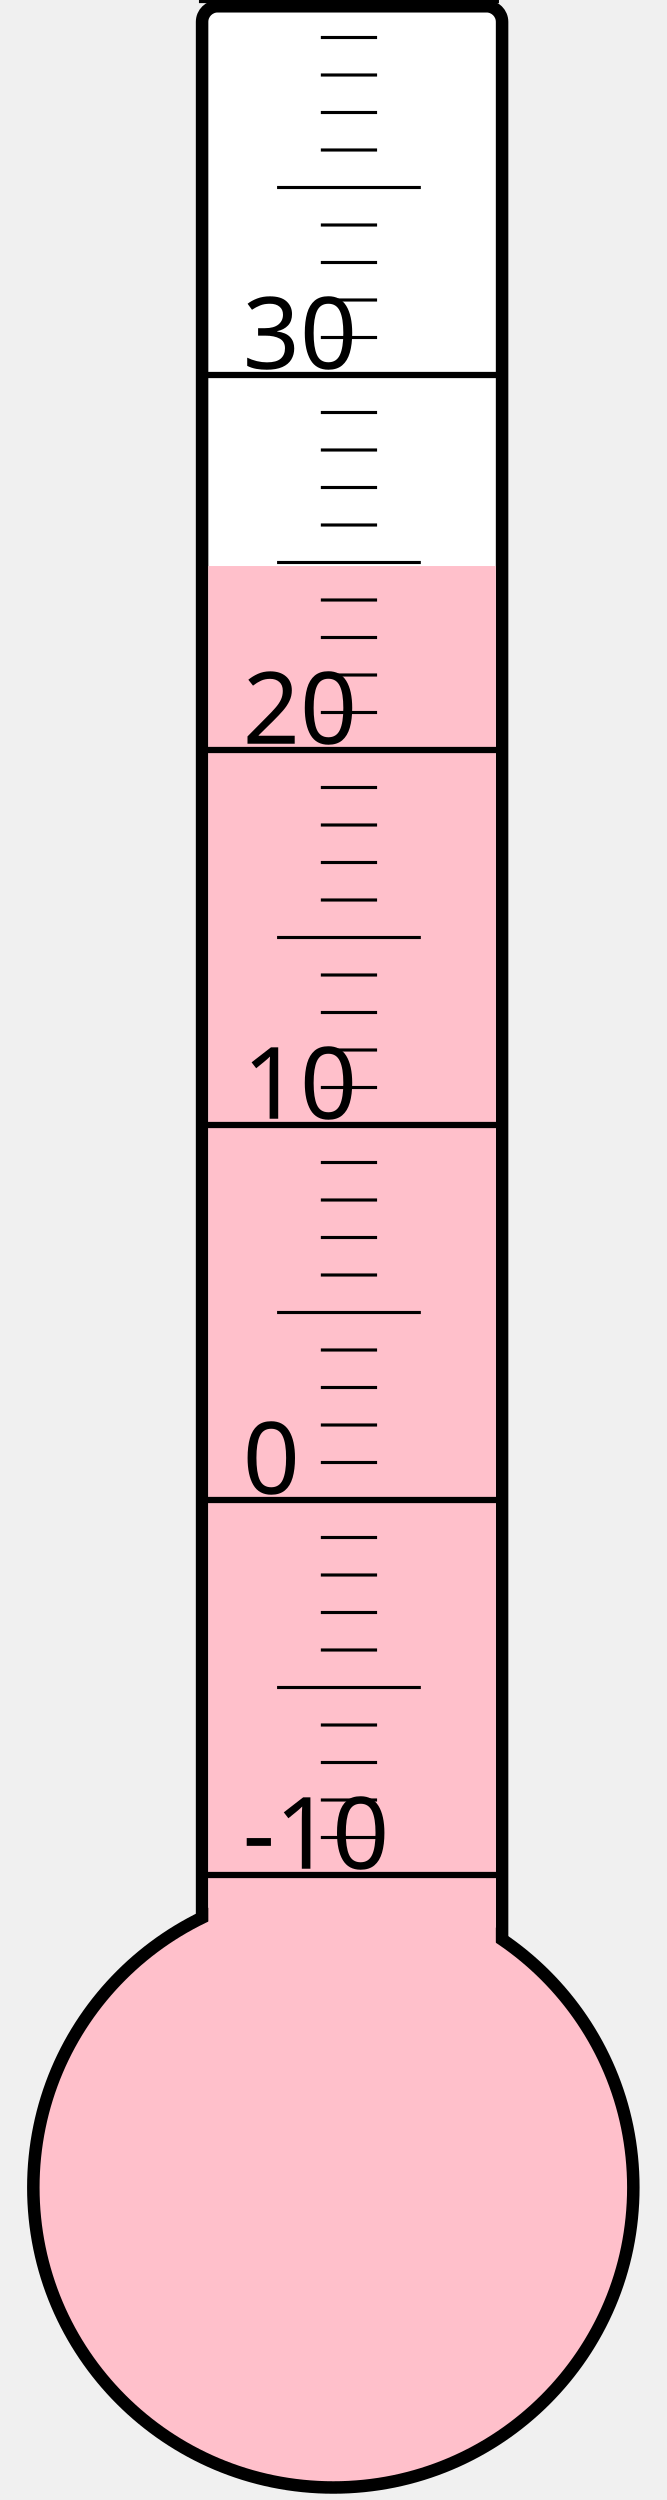
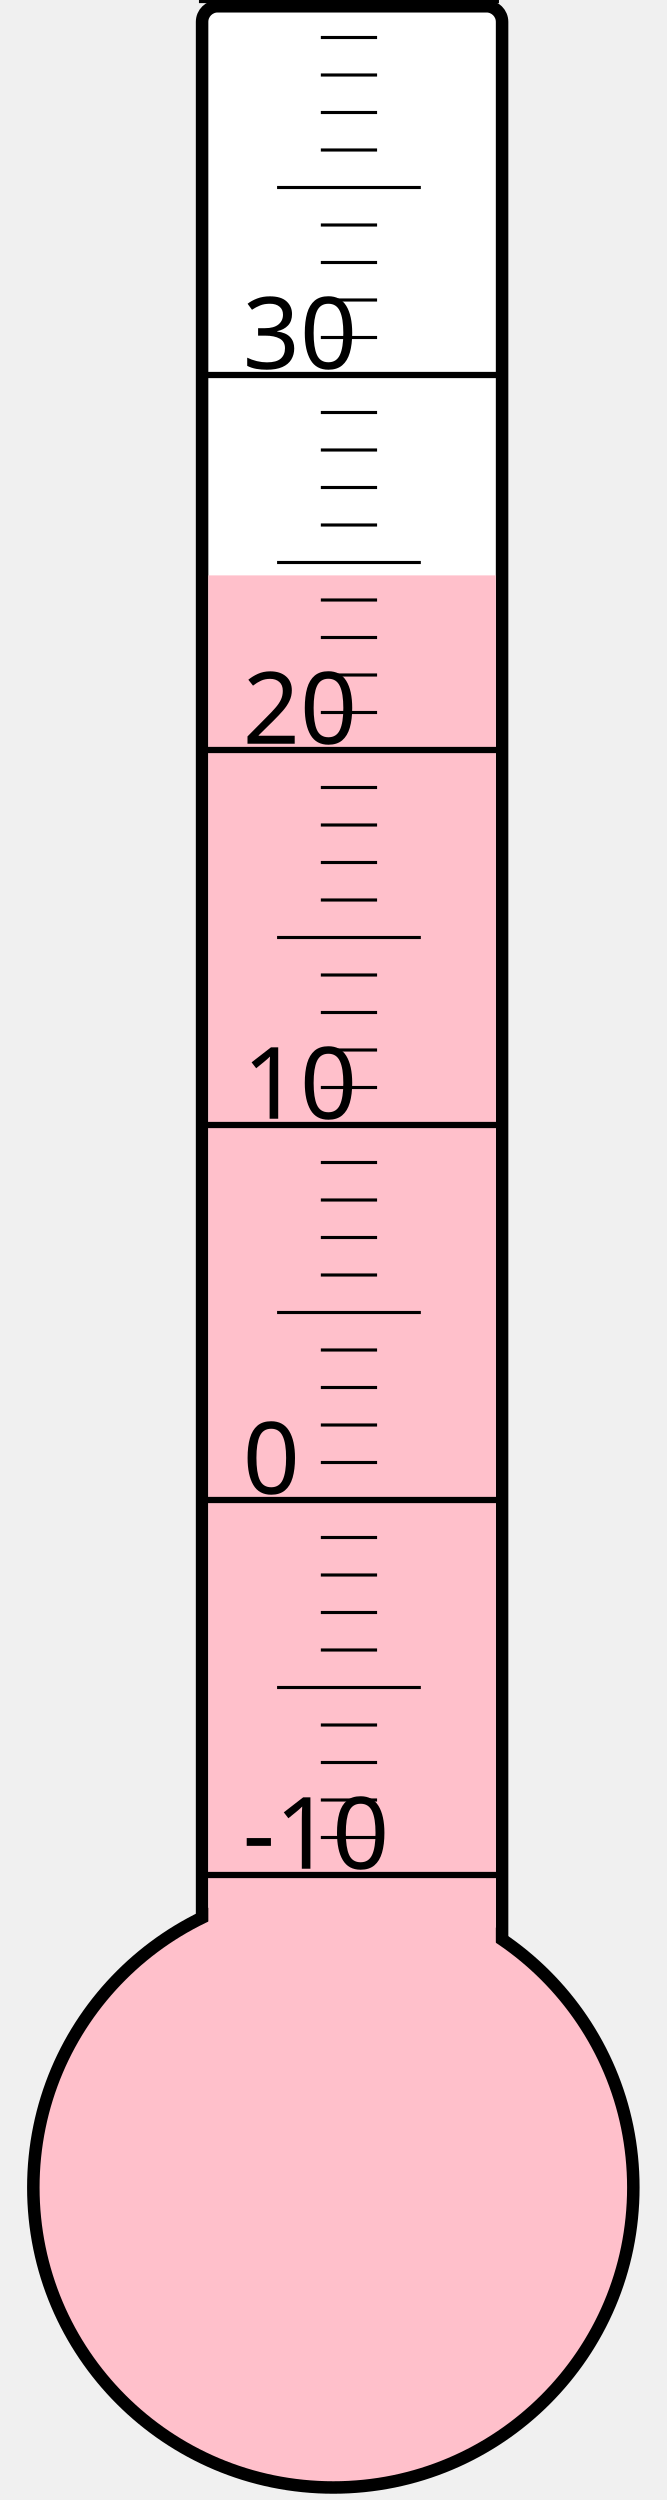
<svg xmlns="http://www.w3.org/2000/svg" width="40px" height="150px" viewBox="0 0 200 800">
  <rect width="200" height="800" x="0" y="0" style="fill: #ffffeb; fill-opacity: 0;" />
  <rect width="96" height="680" x="58" y="2" rx="5" ry="5" style="fill: white; fill-opacity: 1; stroke: black; stroke-width: 4;" />
  <circle cx="100" cy="700" r="96" style="fill: pink; stroke: black; stroke-width: 4;" />
-   <rect width="92" height="518.875" x="60" y="181.125" style="fill: pink; fill-opacity: 1; stroke-width: 0;" />
+   <rect width="92" height="515.875" x="60" y="184.125" style="fill: pink; fill-opacity: 1; stroke-width: 0;" />
  <text x="71" y="598" style="font-family: sans-serif; font-size: 24pt;">-10</text>
  <text x="71" y="478" style="font-family: sans-serif; font-size: 24pt;">0</text>
  <text x="71" y="358" style="font-family: sans-serif; font-size: 24pt;">10</text>
  <text x="71" y="238" style="font-family: sans-serif; font-size: 24pt;">20</text>
  <text x="71" y="118" style="font-family: sans-serif; font-size: 24pt;">30</text>
  <g style="stroke: black;">
    <line x1="57" y1="600" x2="153" y2="600" style="stroke-width: 2;" />
    <line x1="96" y1="588" x2="114" y2="588" style="stroke-width: 1;" />
    <line x1="96" y1="576" x2="114" y2="576" style="stroke-width: 1;" />
    <line x1="96" y1="564" x2="114" y2="564" style="stroke-width: 1;" />
    <line x1="96" y1="552" x2="114" y2="552" style="stroke-width: 1;" />
    <line x1="82" y1="540" x2="128" y2="540" style="stroke-width: 1;" />
    <line x1="96" y1="528" x2="114" y2="528" style="stroke-width: 1;" />
    <line x1="96" y1="516" x2="114" y2="516" style="stroke-width: 1;" />
    <line x1="96" y1="504" x2="114" y2="504" style="stroke-width: 1;" />
    <line x1="96" y1="492" x2="114" y2="492" style="stroke-width: 1;" />
    <line x1="57" y1="480" x2="153" y2="480" style="stroke-width: 2;" />
    <line x1="96" y1="468" x2="114" y2="468" style="stroke-width: 1;" />
    <line x1="96" y1="456" x2="114" y2="456" style="stroke-width: 1;" />
    <line x1="96" y1="444" x2="114" y2="444" style="stroke-width: 1;" />
    <line x1="96" y1="432" x2="114" y2="432" style="stroke-width: 1;" />
    <line x1="82" y1="420" x2="128" y2="420" style="stroke-width: 1;" />
    <line x1="96" y1="408" x2="114" y2="408" style="stroke-width: 1;" />
    <line x1="96" y1="396" x2="114" y2="396" style="stroke-width: 1;" />
    <line x1="96" y1="384" x2="114" y2="384" style="stroke-width: 1;" />
    <line x1="96" y1="372" x2="114" y2="372" style="stroke-width: 1;" />
    <line x1="57" y1="360" x2="153" y2="360" style="stroke-width: 2;" />
    <line x1="96" y1="348" x2="114" y2="348" style="stroke-width: 1;" />
    <line x1="96" y1="336" x2="114" y2="336" style="stroke-width: 1;" />
    <line x1="96" y1="324" x2="114" y2="324" style="stroke-width: 1;" />
    <line x1="96" y1="312" x2="114" y2="312" style="stroke-width: 1;" />
    <line x1="82" y1="300" x2="128" y2="300" style="stroke-width: 1;" />
    <line x1="96" y1="288" x2="114" y2="288" style="stroke-width: 1;" />
    <line x1="96" y1="276" x2="114" y2="276" style="stroke-width: 1;" />
    <line x1="96" y1="264" x2="114" y2="264" style="stroke-width: 1;" />
    <line x1="96" y1="252" x2="114" y2="252" style="stroke-width: 1;" />
    <line x1="57" y1="240" x2="153" y2="240" style="stroke-width: 2;" />
    <line x1="96" y1="228" x2="114" y2="228" style="stroke-width: 1;" />
    <line x1="96" y1="216" x2="114" y2="216" style="stroke-width: 1;" />
    <line x1="96" y1="204" x2="114" y2="204" style="stroke-width: 1;" />
    <line x1="96" y1="192" x2="114" y2="192" style="stroke-width: 1;" />
    <line x1="82" y1="180" x2="128" y2="180" style="stroke-width: 1;" />
    <line x1="96" y1="168" x2="114" y2="168" style="stroke-width: 1;" />
    <line x1="96" y1="156" x2="114" y2="156" style="stroke-width: 1;" />
    <line x1="96" y1="144" x2="114" y2="144" style="stroke-width: 1;" />
    <line x1="96" y1="132" x2="114" y2="132" style="stroke-width: 1;" />
    <line x1="57" y1="120" x2="153" y2="120" style="stroke-width: 2;" />
    <line x1="96" y1="108" x2="114" y2="108" style="stroke-width: 1;" />
    <line x1="96" y1="96" x2="114" y2="96" style="stroke-width: 1;" />
    <line x1="96" y1="84" x2="114" y2="84" style="stroke-width: 1;" />
    <line x1="96" y1="72" x2="114" y2="72" style="stroke-width: 1;" />
    <line x1="82" y1="60" x2="128" y2="60" style="stroke-width: 1;" />
    <line x1="96" y1="48" x2="114" y2="48" style="stroke-width: 1;" />
    <line x1="96" y1="36" x2="114" y2="36" style="stroke-width: 1;" />
    <line x1="96" y1="24" x2="114" y2="24" style="stroke-width: 1;" />
    <line x1="96" y1="12" x2="114" y2="12" style="stroke-width: 1;" />
    <line x1="57" y1="0" x2="153" y2="0" style="stroke-width: 2;" />
  </g>
</svg>
